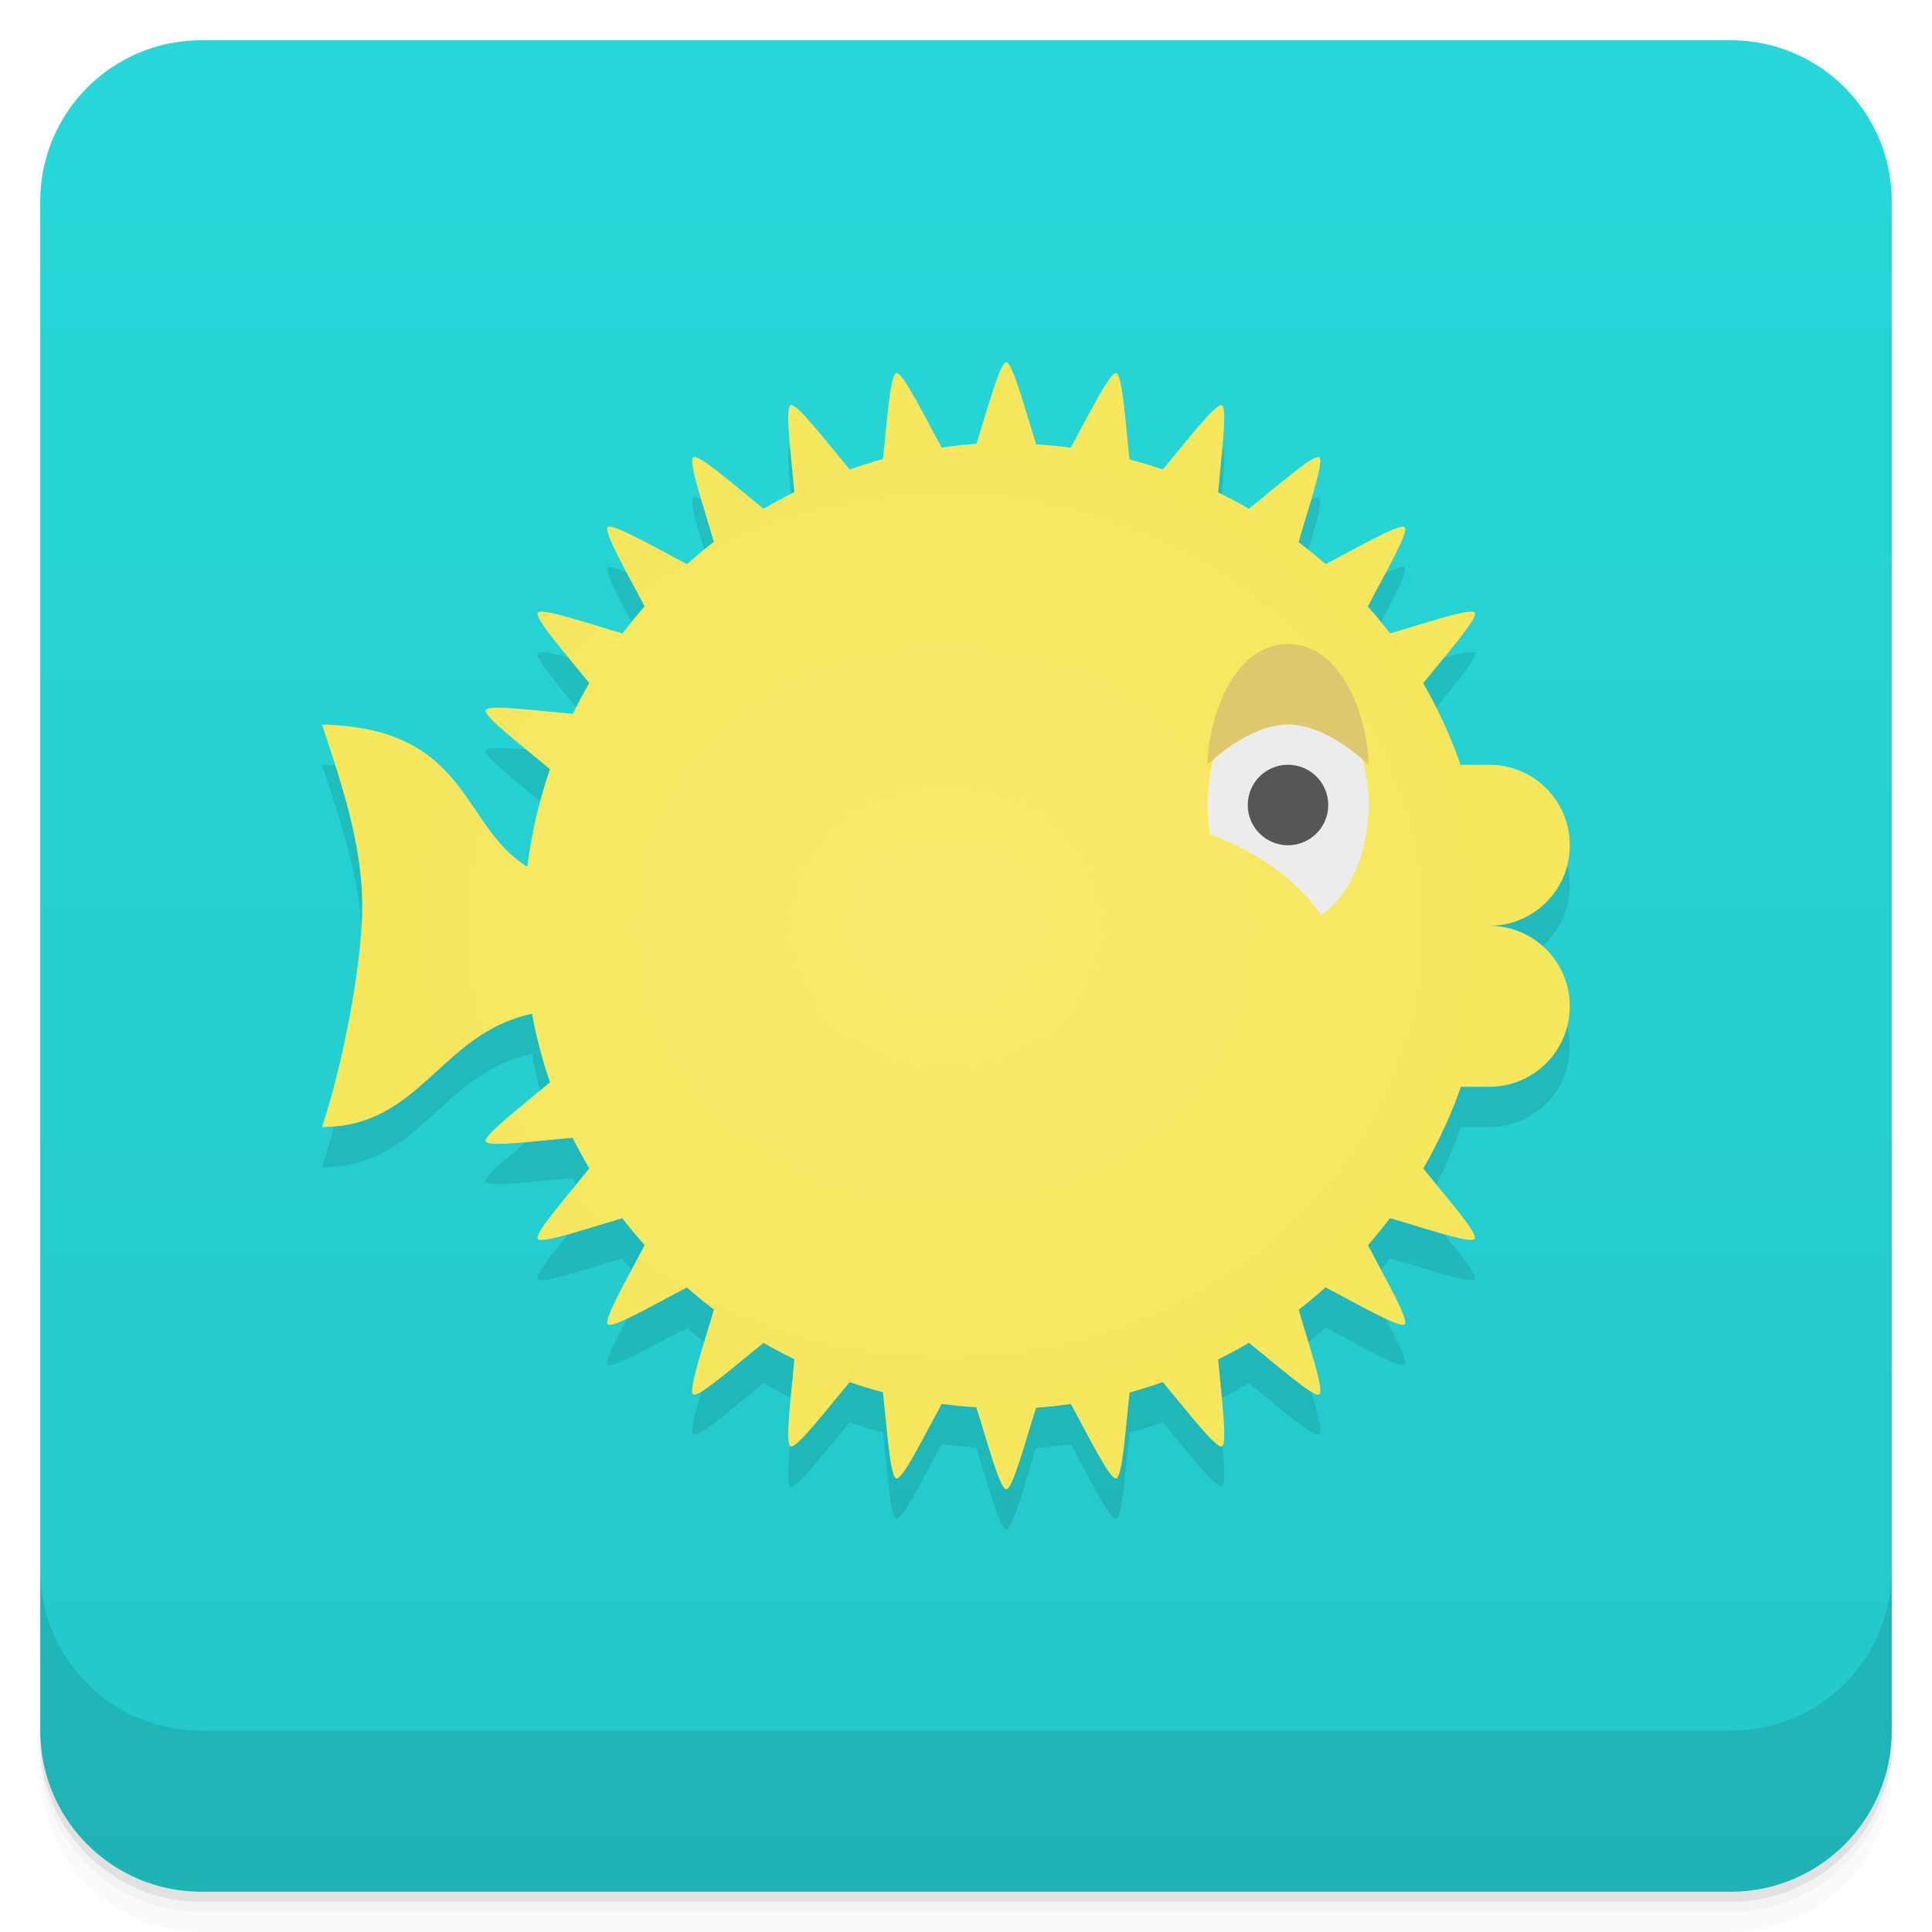
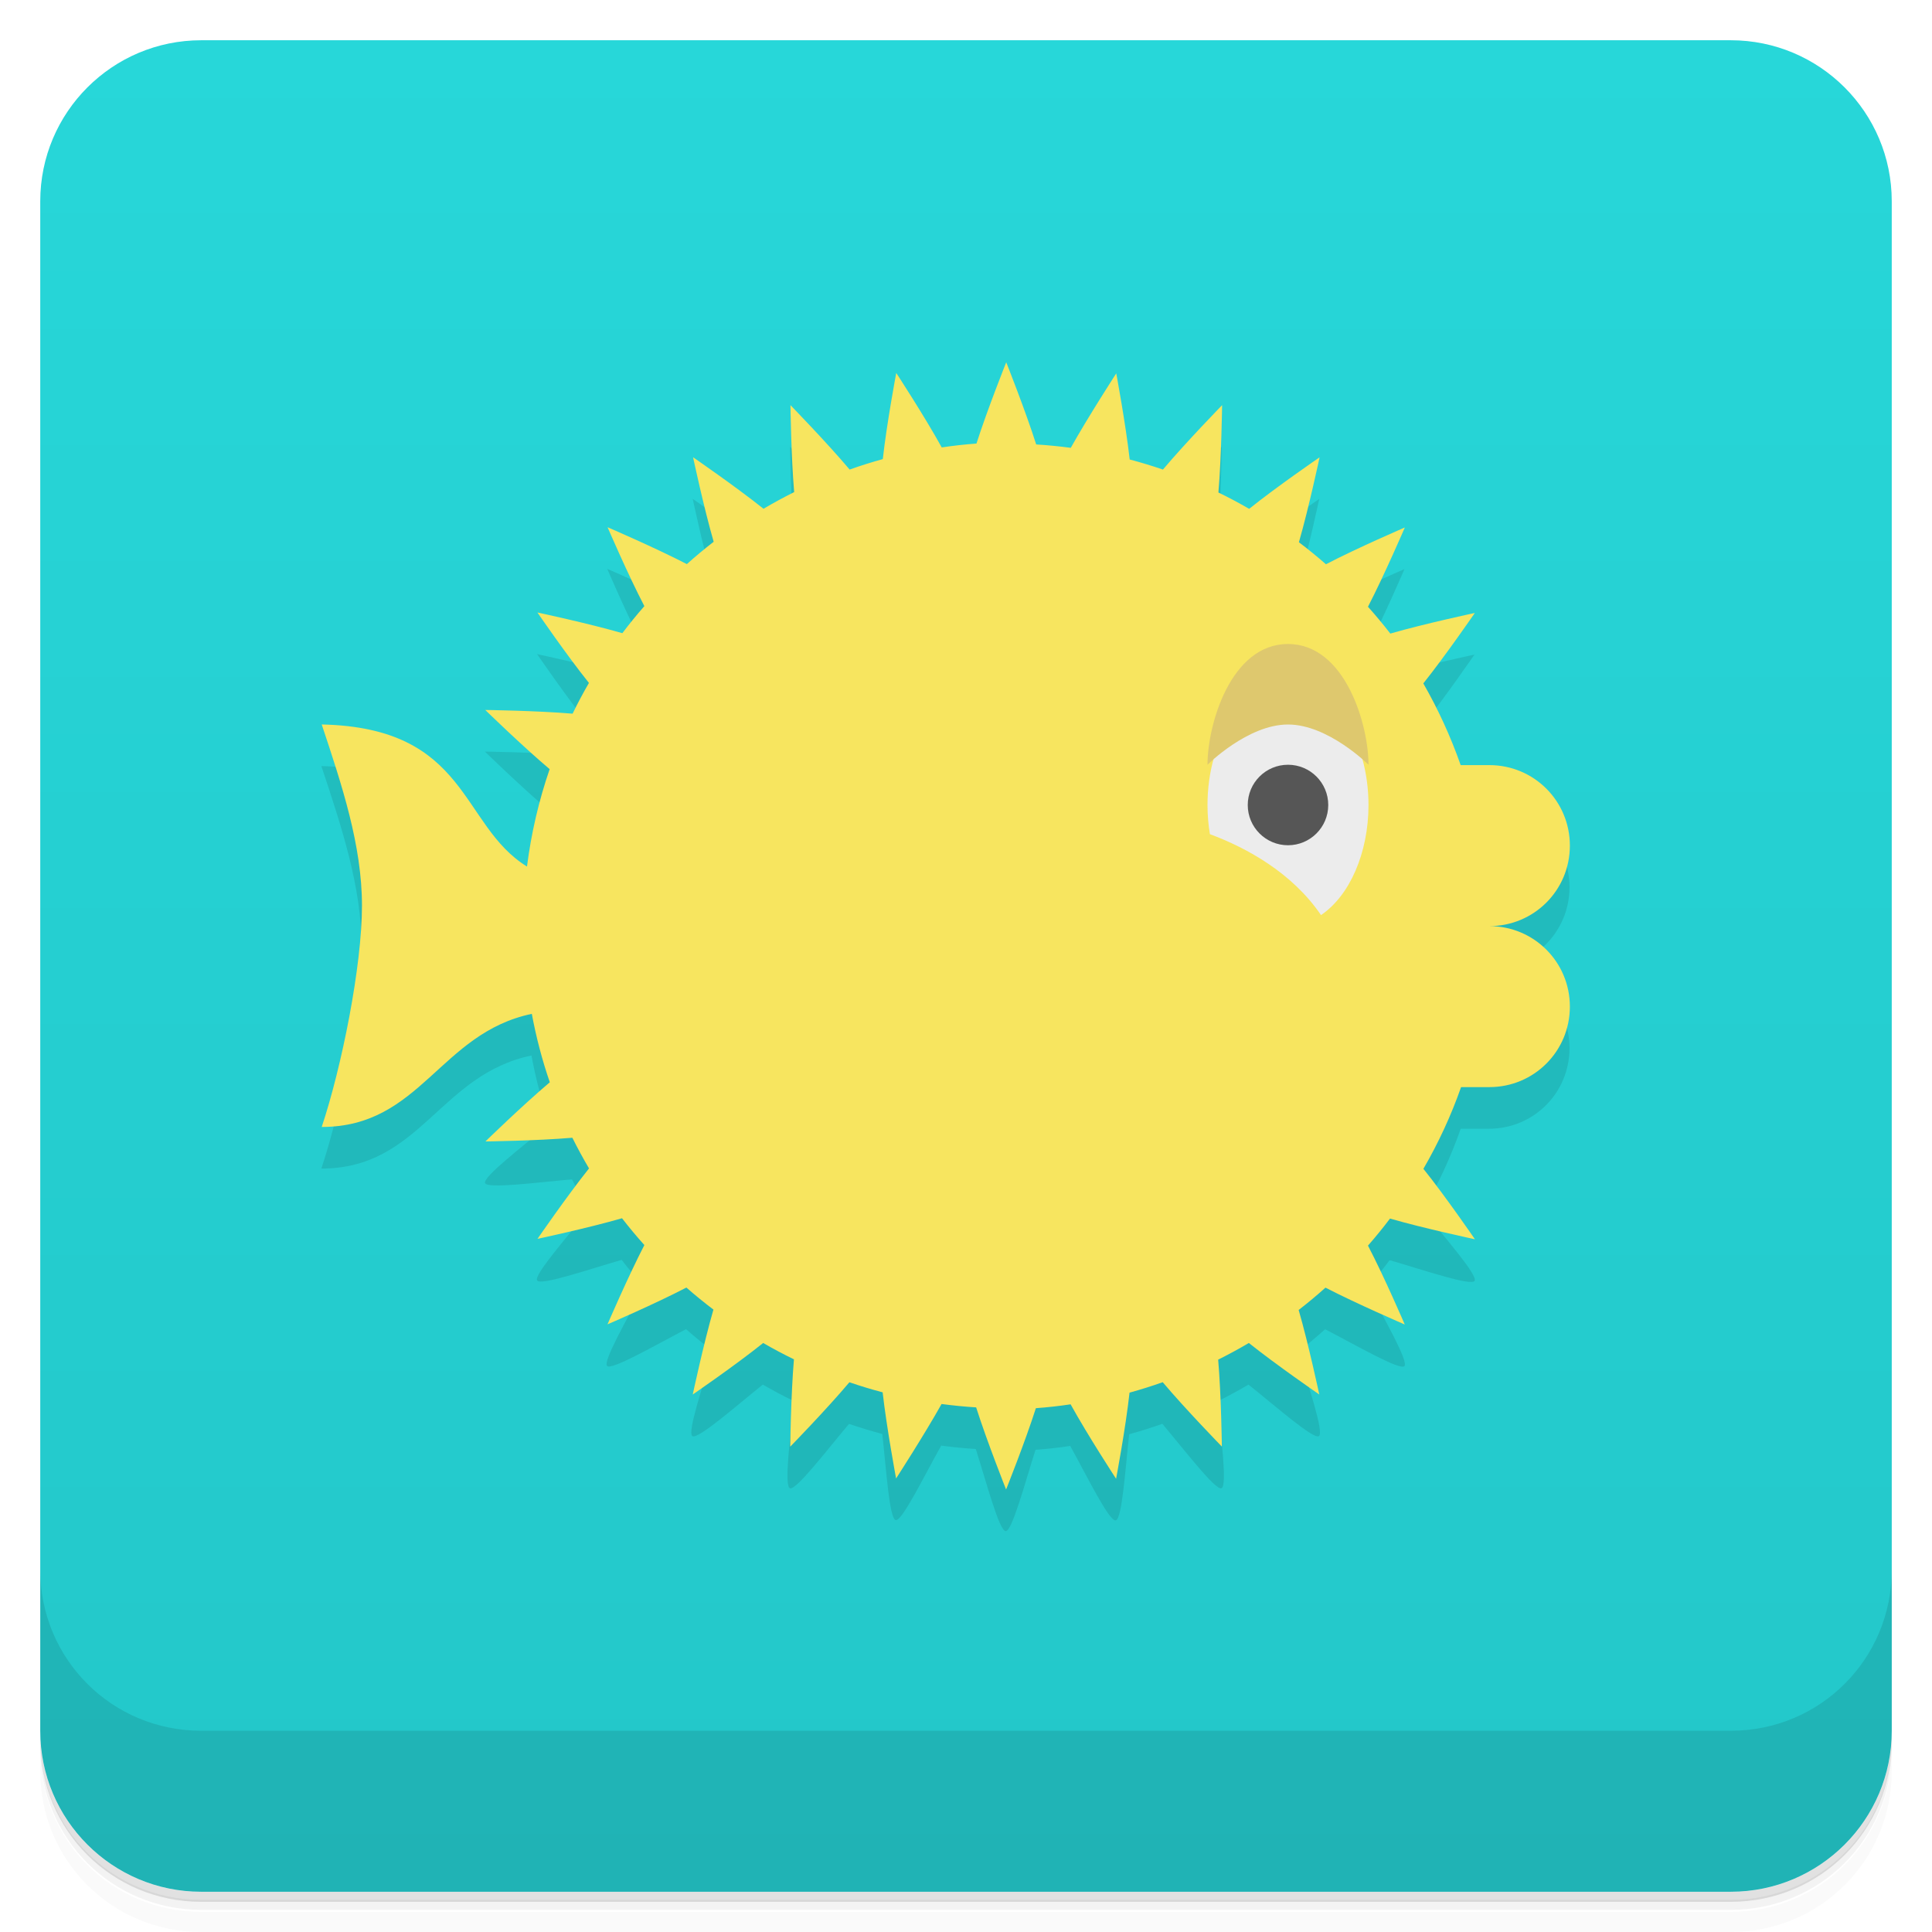
<svg xmlns="http://www.w3.org/2000/svg" version="1.1" viewBox="0 0 48 48">
  <defs>
-     <linearGradient id="bg" x1="-47" x2="-1" y1="2.8779e-15" y2="6.1232e-17" gradientUnits="userSpaceOnUse">
+     <linearGradient id="bg" x1="-47" x2="-1" gradientUnits="userSpaceOnUse">
      <stop style="stop-color:#23c7c9" offset="0" />
      <stop style="stop-color:#27d7d9" offset="1" />
    </linearGradient>
-     <radialGradient id="radialGradient4238" cx="23.5" cy="24" r="15.5" gradientTransform="matrix(1 0 0 .90323 0 1.3226)" gradientUnits="userSpaceOnUse">
-       <stop style="stop-color:#f8e96c" offset="0" />
-       <stop style="stop-color:#f7e75d" offset="1" />
-     </radialGradient>
  </defs>
-   <g transform="translate(0 3.949e-5)">
-     <path d="m1 43v0.25c0 2.216 1.784 4 4 4h38c2.216 0 4-1.784 4-4v-0.25c0 2.216-1.784 4-4 4h-38c-2.216 0-4-1.784-4-4zm0 0.5v0.5c0 2.216 1.784 4 4 4h38c2.216 0 4-1.784 4-4v-0.5c0 2.216-1.784 4-4 4h-38c-2.216 0-4-1.784-4-4z" style="opacity:.02" />
-     <path d="m1 43.25v0.25c0 2.216 1.784 4 4 4h38c2.216 0 4-1.784 4-4v-0.25c0 2.216-1.784 4-4 4h-38c-2.216 0-4-1.784-4-4z" style="opacity:.05" />
-     <path d="m1 43v0.25c0 2.216 1.784 4 4 4h38c2.216 0 4-1.784 4-4v-0.25c0 2.216-1.784 4-4 4h-38c-2.216 0-4-1.784-4-4z" style="opacity:.1" />
+   <g transform="translate(0 3.95e-5)">
+     <path d="m1 43v0.25c0 2.22 1.78 4 4 4h38c2.22 0 4-1.78 4-4v-0.25c0 2.22-1.78 4-4 4h-38c-2.22 0-4-1.78-4-4zm0 0.5v0.5c0 2.22 1.78 4 4 4h38c2.22 0 4-1.78 4-4v-0.5c0 2.22-1.78 4-4 4h-38c-2.22 0-4-1.78-4-4z" style="opacity:.02" />
+     <path d="m1 43.2v0.25c0 2.22 1.78 4 4 4h38c2.22 0 4-1.78 4-4v-0.25c0 2.22-1.78 4-4 4h-38c-2.22 0-4-1.78-4-4z" style="opacity:.05" />
+     <path d="m1 43v0.25c0 2.22 1.78 4 4 4h38c2.22 0 4-1.78 4-4v-0.25c0 2.22-1.78 4-4 4h-38c-2.22 0-4-1.78-4-4z" style="opacity:.1" />
  </g>
  <rect transform="rotate(-90)" x="-47" y="1" width="46" height="46" rx="4" style="fill:url(#bg)" />
-   <g transform="translate(0 3.949e-5)">
-     <g transform="translate(0 -1004.4)">
-       <path d="m1 1043.4v4c0 2.216 1.784 4 4 4h38c2.216 0 4-1.784 4-4v-4c0 2.216-1.784 4-4 4h-38c-2.216 0-4-1.784-4-4z" style="opacity:.1" />
+   <g transform="translate(0,-4)">
+     <g transform="translate(0 -1e3)">
+       <path d="m1 1043v4c0 2.22 1.78 4 4 4h38c2.22 0 4-1.78 4-4v-4c0 2.22-1.78 4-4 4h-38c-2.22 0-4-1.78-4-4z" style="opacity:.1" />
    </g>
  </g>
-   <path d="m21.112 12.664s-1.32-1.659-1.469-1.598c-0.148 0.061 0.016 1.277 0.092 2.16-0.259 0.129-0.513 0.267-0.762 0.414-0.693-0.553-1.616-1.371-1.75-1.281-0.134 0.089 0.266 1.25 0.512 2.102-0.229 0.177-0.451 0.362-0.666 0.555-0.788-0.407-1.855-1.03-1.969-0.916s0.507 1.178 0.914 1.965c-0.19 0.217-0.373 0.441-0.547 0.672-0.852-0.246-2.02-0.648-2.107-0.514-0.089 0.134 0.726 1.055 1.279 1.748-0.145 0.25-0.28 0.504-0.406 0.764-0.883-0.075-2.104-0.24-2.166-0.092-0.062 0.149 0.918 0.895 1.596 1.467-0.271 0.786-0.459 1.599-0.563 2.424-1.669-1.033-1.436-3.447-5.1-3.533 0.5 1.5 1 3 1 4.5s-0.5 4-1 5.5c2.459 0 2.934-2.33 5.217-2.814 0.107 0.578 0.257 1.147 0.447 1.703-0.678 0.572-1.659 1.32-1.598 1.469 0.061 0.148 1.277-0.016 2.16-0.092 0.129 0.259 0.267 0.513 0.414 0.762-0.553 0.693-1.371 1.616-1.281 1.75 0.089 0.134 1.25-0.266 2.102-0.512 0.177 0.229 0.362 0.451 0.555 0.666-0.407 0.788-1.03 1.855-0.916 1.969s1.178-0.507 1.965-0.914c0.217 0.19 0.441 0.373 0.672 0.547-0.246 0.852-0.648 2.02-0.514 2.107 0.134 0.089 1.055-0.726 1.748-1.279 0.25 0.145 0.504 0.28 0.764 0.406-0.075 0.883-0.24 2.104-0.092 2.166 0.149 0.062 0.895-0.918 1.467-1.596 0.272 0.093 0.548 0.177 0.826 0.25 0.099 0.881 0.176 2.111 0.334 2.143 0.158 0.031 0.699-1.075 1.127-1.852 0.285 0.038 0.572 0.066 0.859 0.084 0.269 0.845 0.583 2.037 0.744 2.037 0.16 0 0.472-1.181 0.74-2.025 0.289-0.021 0.577-0.053 0.863-0.096 0.428 0.776 0.969 1.883 1.127 1.852 0.157-0.031 0.236-1.254 0.334-2.135 0.278-0.077 0.553-0.163 0.824-0.26 0.572 0.678 1.32 1.659 1.469 1.598 0.148-0.061-0.016-1.277-0.092-2.16 0.259-0.129 0.513-0.267 0.762-0.414 0.693 0.553 1.616 1.371 1.75 1.281 0.134-0.089-0.266-1.25-0.512-2.102 0.229-0.177 0.451-0.362 0.666-0.555 0.788 0.407 1.855 1.03 1.969 0.916s-0.507-1.178-0.914-1.965c0.19-0.217 0.373-0.441 0.547-0.672 0.852 0.246 2.02 0.648 2.107 0.514 0.089-0.134-0.726-1.055-1.279-1.748 0.374-0.646 0.687-1.325 0.936-2.029h0.703c1.108 0 2-0.892 2-2s-0.892-2-2-2c1.108 0 2-0.892 2-2s-0.892-2-2-2h-0.713c-0.246-0.703-0.556-1.382-0.928-2.027 0.553-0.693 1.371-1.616 1.281-1.75-0.089-0.134-1.25 0.266-2.102 0.512-0.177-0.229-0.362-0.451-0.555-0.666 0.407-0.788 1.03-1.855 0.916-1.969s-1.178 0.507-1.965 0.914c-0.217-0.19-0.441-0.373-0.672-0.547 0.246-0.852 0.648-2.02 0.514-2.107-0.134-0.089-1.055 0.726-1.748 1.279-0.25-0.145-0.504-0.28-0.764-0.406 0.075-0.883 0.24-2.104 0.092-2.166-0.149-0.062-1.467 1.596-1.467 1.596" style="opacity:.1" />
-   <path d="m25 9c-0.16 0-0.472 1.181-0.74 2.025-0.289 0.021-0.577 0.053-0.863 0.096-0.428-0.776-0.969-1.883-1.127-1.852-0.157 0.031-0.236 1.254-0.334 2.135-0.278 0.077-0.553 0.163-0.824 0.26-0.572-0.678-1.32-1.659-1.469-1.598-0.148 0.061 0.016 1.277 0.092 2.16-0.259 0.129-0.513 0.267-0.762 0.414-0.693-0.553-1.616-1.371-1.75-1.281-0.134 0.089 0.266 1.25 0.512 2.102-0.229 0.177-0.451 0.362-0.666 0.555-0.788-0.407-1.855-1.03-1.969-0.916s0.507 1.178 0.914 1.965c-0.19 0.217-0.373 0.441-0.547 0.672-0.852-0.246-2.02-0.648-2.107-0.514-0.089 0.134 0.726 1.055 1.279 1.748-0.145 0.25-0.28 0.504-0.406 0.764-0.883-0.075-2.104-0.24-2.166-0.092-0.062 0.149 0.918 0.895 1.596 1.467-0.271 0.786-0.459 1.599-0.563 2.424-1.669-1.033-1.436-3.447-5.1-3.533 0.5 1.5 1 3 1 4.5s-0.5 4-1 5.5c2.459 0 2.934-2.33 5.217-2.814 0.107 0.578 0.257 1.147 0.447 1.703-0.678 0.572-1.659 1.32-1.598 1.469 0.061 0.148 1.277-0.016 2.16-0.092 0.129 0.259 0.267 0.513 0.414 0.762-0.553 0.693-1.371 1.616-1.281 1.75 0.089 0.134 1.25-0.266 2.102-0.512 0.177 0.229 0.362 0.451 0.555 0.666-0.407 0.788-1.03 1.855-0.916 1.969s1.178-0.507 1.965-0.914c0.217 0.19 0.441 0.373 0.672 0.547-0.246 0.852-0.648 2.02-0.514 2.107 0.134 0.089 1.055-0.726 1.748-1.279 0.25 0.145 0.504 0.28 0.764 0.406-0.075 0.883-0.24 2.104-0.092 2.166 0.149 0.062 0.895-0.918 1.467-1.596 0.272 0.093 0.548 0.177 0.826 0.25 0.099 0.881 0.176 2.111 0.334 2.143 0.158 0.031 0.699-1.075 1.127-1.852 0.285 0.038 0.572 0.066 0.859 0.084 0.269 0.845 0.583 2.037 0.744 2.037 0.16 0 0.472-1.181 0.74-2.025 0.289-0.021 0.577-0.053 0.863-0.096 0.428 0.776 0.969 1.883 1.127 1.852 0.157-0.031 0.236-1.254 0.334-2.135 0.278-0.077 0.553-0.163 0.824-0.26 0.572 0.678 1.32 1.659 1.469 1.598 0.148-0.061-0.016-1.277-0.092-2.16 0.259-0.129 0.513-0.267 0.762-0.414 0.693 0.553 1.616 1.371 1.75 1.281 0.134-0.089-0.266-1.25-0.512-2.102 0.229-0.177 0.451-0.362 0.666-0.555 0.788 0.407 1.855 1.03 1.969 0.916s-0.507-1.178-0.914-1.965c0.19-0.217 0.373-0.441 0.547-0.672 0.852 0.246 2.02 0.648 2.107 0.514 0.089-0.134-0.726-1.055-1.279-1.748 0.374-0.646 0.687-1.325 0.936-2.029h0.703c1.108 0 2-0.892 2-2s-0.892-2-2-2c1.108 0 2-0.892 2-2s-0.892-2-2-2h-0.713c-0.246-0.703-0.556-1.382-0.928-2.027 0.553-0.693 1.371-1.616 1.281-1.75-0.089-0.134-1.25 0.266-2.102 0.512-0.177-0.229-0.362-0.451-0.555-0.666 0.407-0.788 1.03-1.855 0.916-1.969s-1.178 0.507-1.965 0.914c-0.217-0.19-0.441-0.373-0.672-0.547 0.246-0.852 0.648-2.02 0.514-2.107-0.134-0.089-1.055 0.726-1.748 1.279-0.25-0.145-0.504-0.28-0.764-0.406 0.075-0.883 0.24-2.104 0.092-2.166-0.149-0.062-0.895 0.918-1.467 1.596-0.272-0.093-0.548-0.177-0.826-0.25-0.099-0.881-0.176-2.111-0.334-2.143-0.158-0.031-0.699 1.075-1.127 1.852-0.285-0.038-0.572-0.066-0.859-0.084-0.269-0.845-0.583-2.037-0.744-2.037" style="fill:url(#radialGradient4238)" />
-   <path d="m32 17a2 3 0 0 0-2 3 2 3 0 0 0 0.06 0.725c0.93 0.345 2.05 0.968 2.758 2.009a2 3 0 0 0 1.182-2.734 2 3 0 0 0-2-3z" style="fill:#ececec" />
+   <path d="m21.1 12.7-1.47-1.6s0.016 1.28 0.092 2.16c-0.259 0.129-0.513 0.267-0.762 0.414-0.693-0.553-1.75-1.28-1.75-1.28s0.266 1.25 0.512 2.1c-0.229 0.177-0.451 0.362-0.666 0.555-0.788-0.407-1.97-0.916-1.97-0.916s0.507 1.18 0.914 1.96c-0.19 0.217-0.373 0.441-0.547 0.672-0.852-0.246-2.11-0.514-2.11-0.514s0.726 1.06 1.28 1.75c-0.145 0.25-0.28 0.504-0.406 0.764-0.883-0.075-2.17-0.092-2.17-0.092s0.918 0.895 1.6 1.47c-0.271 0.786-0.459 1.6-0.563 2.42-1.67-1.03-1.44-3.45-5.1-3.53 0.5 1.5 1 3 1 4.5s-0.5 4-1 5.5c2.46 0 2.93-2.33 5.22-2.81 0.107 0.578 0.257 1.15 0.447 1.7-0.678 0.572-1.66 1.32-1.6 1.47 0.061 0.148 1.28-0.016 2.16-0.092 0.129 0.259 0.267 0.513 0.414 0.762-0.553 0.693-1.37 1.62-1.28 1.75 0.089 0.134 1.25-0.266 2.1-0.512 0.177 0.229 0.362 0.451 0.555 0.666-0.407 0.788-1.03 1.86-0.916 1.97s1.18-0.507 1.96-0.914c0.217 0.19 0.441 0.373 0.672 0.547-0.246 0.852-0.648 2.02-0.514 2.11 0.134 0.089 1.06-0.726 1.75-1.28 0.25 0.145 0.504 0.28 0.764 0.406-0.075 0.883-0.24 2.1-0.092 2.17 0.149 0.062 0.895-0.918 1.47-1.6 0.272 0.093 0.548 0.177 0.826 0.25 0.099 0.881 0.176 2.11 0.334 2.14 0.158 0.031 0.699-1.08 1.13-1.85 0.285 0.038 0.572 0.066 0.859 0.084 0.269 0.845 0.583 2.04 0.744 2.04 0.16 0 0.472-1.18 0.74-2.02 0.289-0.021 0.577-0.053 0.863-0.096 0.428 0.776 0.969 1.88 1.13 1.85 0.157-0.031 0.236-1.25 0.334-2.14 0.278-0.077 0.553-0.163 0.824-0.26 0.572 0.678 1.32 1.66 1.47 1.6 0.148-0.061-0.016-1.28-0.092-2.16 0.259-0.129 0.513-0.267 0.762-0.414 0.693 0.553 1.62 1.37 1.75 1.28 0.134-0.089-0.266-1.25-0.512-2.1 0.229-0.177 0.451-0.362 0.666-0.555 0.788 0.407 1.86 1.03 1.97 0.916s-0.507-1.18-0.914-1.96c0.19-0.217 0.373-0.441 0.547-0.672 0.852 0.246 2.02 0.648 2.11 0.514 0.089-0.134-0.726-1.06-1.28-1.75 0.374-0.646 0.687-1.32 0.936-2.03h0.703c1.11 0 2-0.892 2-2s-0.892-2-2-2c1.11 0 2-0.892 2-2s-0.892-2-2-2h-0.713c-0.246-0.703-0.556-1.38-0.928-2.03 0.553-0.693 1.28-1.75 1.28-1.75s-1.25 0.266-2.1 0.512c-0.177-0.229-0.362-0.451-0.555-0.666 0.407-0.788 0.916-1.97 0.916-1.97s-1.18 0.507-1.96 0.914c-0.217-0.19-0.441-0.373-0.672-0.547 0.246-0.852 0.514-2.11 0.514-2.11s-1.06 0.726-1.75 1.28c-0.25-0.145-0.504-0.28-0.764-0.406 0.075-0.883 0.092-2.17 0.092-2.17l-1.47 1.6" style="opacity:.1" />
+   <path d="m25 9s-0.472 1.18-0.74 2.02c-0.289 0.021-0.577 0.053-0.863 0.096-0.428-0.776-1.13-1.85-1.13-1.85s-0.236 1.25-0.334 2.14c-0.278 0.077-0.553 0.163-0.824 0.26-0.572-0.678-1.47-1.6-1.47-1.6s0.016 1.28 0.092 2.16c-0.259 0.129-0.513 0.267-0.762 0.414-0.693-0.553-1.75-1.28-1.75-1.28s0.266 1.25 0.512 2.1c-0.229 0.177-0.451 0.362-0.666 0.555-0.788-0.407-1.97-0.916-1.97-0.916s0.507 1.18 0.914 1.96c-0.19 0.217-0.373 0.441-0.547 0.672-0.852-0.246-2.11-0.514-2.11-0.514s0.726 1.06 1.28 1.75c-0.145 0.25-0.28 0.504-0.406 0.764-0.883-0.075-2.17-0.092-2.17-0.092s0.918 0.895 1.6 1.47c-0.271 0.786-0.459 1.6-0.563 2.42-1.67-1.03-1.44-3.45-5.1-3.53 0.5 1.5 1 3 1 4.5s-0.5 4-1 5.5c2.46 0 2.93-2.33 5.22-2.81 0.107 0.578 0.257 1.15 0.447 1.7-0.678 0.572-1.6 1.47-1.6 1.47s1.28-0.016 2.16-0.092c0.129 0.259 0.267 0.513 0.414 0.762-0.553 0.693-1.28 1.75-1.28 1.75s1.25-0.266 2.1-0.512c0.177 0.229 0.362 0.451 0.555 0.666-0.407 0.788-0.916 1.97-0.916 1.97s1.18-0.507 1.96-0.914c0.217 0.19 0.441 0.373 0.672 0.547-0.246 0.852-0.514 2.11-0.514 2.11s1.06-0.726 1.75-1.28c0.25 0.145 0.504 0.28 0.764 0.406-0.075 0.883-0.092 2.17-0.092 2.17s0.895-0.918 1.47-1.6c0.272 0.093 0.548 0.177 0.826 0.25 0.099 0.881 0.334 2.14 0.334 2.14s0.699-1.08 1.13-1.85c0.285 0.038 0.572 0.066 0.859 0.084 0.269 0.845 0.744 2.04 0.744 2.04s0.472-1.18 0.74-2.02c0.289-0.021 0.577-0.053 0.863-0.096 0.428 0.776 1.13 1.85 1.13 1.85s0.236-1.25 0.334-2.14c0.278-0.077 0.553-0.163 0.824-0.26 0.572 0.678 1.47 1.6 1.47 1.6s-0.016-1.28-0.092-2.16c0.259-0.129 0.513-0.267 0.762-0.414 0.693 0.553 1.75 1.28 1.75 1.28s-0.266-1.25-0.512-2.1c0.229-0.177 0.451-0.362 0.666-0.555 0.788 0.407 1.97 0.916 1.97 0.916s-0.507-1.18-0.914-1.96c0.19-0.217 0.373-0.441 0.547-0.672 0.852 0.246 2.11 0.514 2.11 0.514s-0.726-1.06-1.28-1.75c0.374-0.646 0.687-1.32 0.936-2.03h0.703c1.11 0 2-0.892 2-2s-0.892-2-2-2c1.11 0 2-0.892 2-2s-0.892-2-2-2h-0.713c-0.246-0.703-0.556-1.38-0.928-2.03 0.553-0.693 1.28-1.75 1.28-1.75s-1.25 0.266-2.1 0.512c-0.177-0.229-0.362-0.451-0.555-0.666 0.407-0.788 0.916-1.97 0.916-1.97s-1.18 0.507-1.96 0.914c-0.217-0.19-0.441-0.373-0.672-0.547 0.246-0.852 0.514-2.11 0.514-2.11s-1.06 0.726-1.75 1.28c-0.25-0.145-0.504-0.28-0.764-0.406 0.075-0.883 0.092-2.17 0.092-2.17s-0.895 0.918-1.47 1.6c-0.272-0.093-0.548-0.177-0.826-0.25-0.099-0.881-0.334-2.14-0.334-2.14s-0.699 1.08-1.13 1.85c-0.285-0.038-0.572-0.066-0.859-0.084-0.269-0.845-0.744-2.04-0.744-2.04" style="fill:#f7e55f" />
+   <path d="m32 17a2 3 0 0 0-2 3 2 3 0 0 0 0.06 0.725c0.93 0.345 2.05 0.968 2.76 2.01a2 3 0 0 0 1.18-2.73 2 3 0 0 0-2-3z" style="fill:#ececec" />
  <circle cx="32" cy="20" r="1" style="fill:#565656" />
-   <path d="m32 16c1.422 0 2 2 2 3 0 0-1-1-2-1s-2 1-2 1c0-1 0.578-3 2-3z" style="fill:#dec86e" />
+   <path d="m32 16c1.42 0 2 2 2 3 0 0-1-1-2-1s-2 1-2 1c0-1 0.578-3 2-3z" style="fill:#dec86e" />
</svg>
